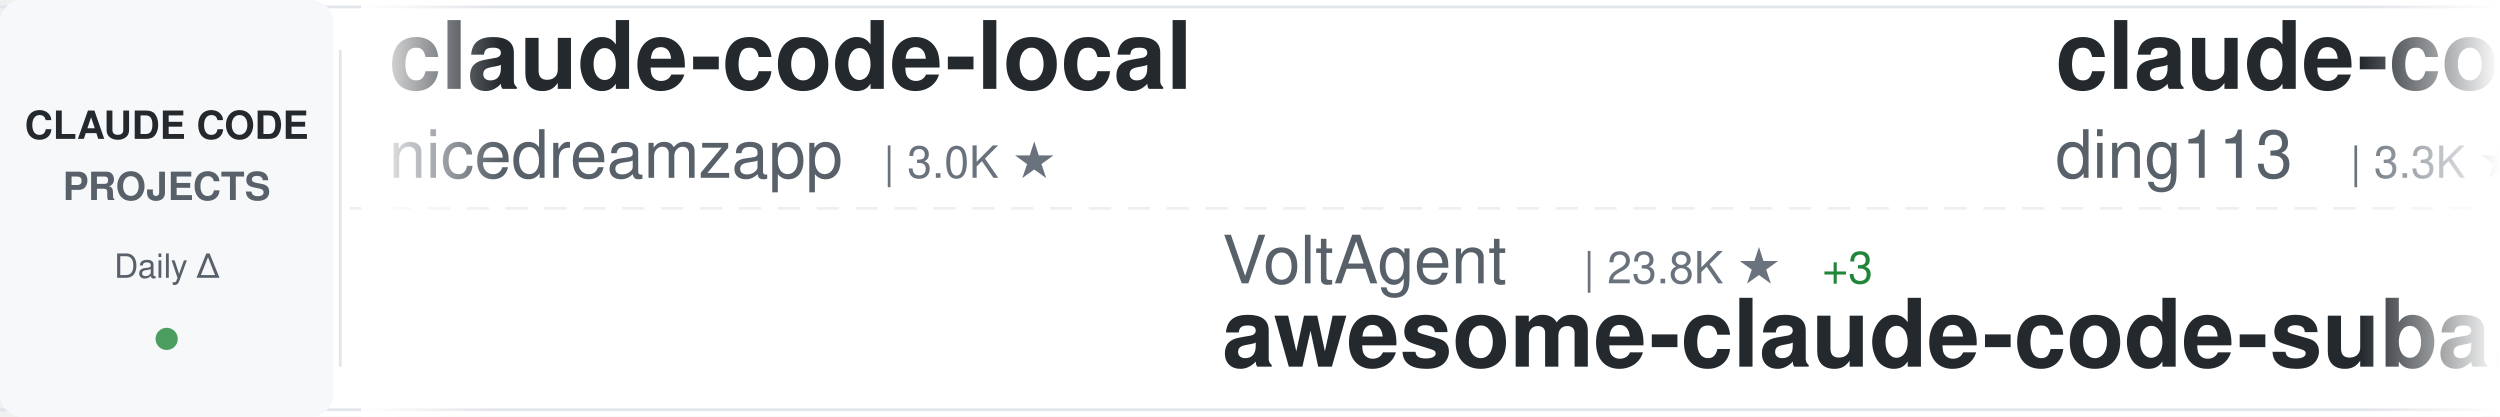
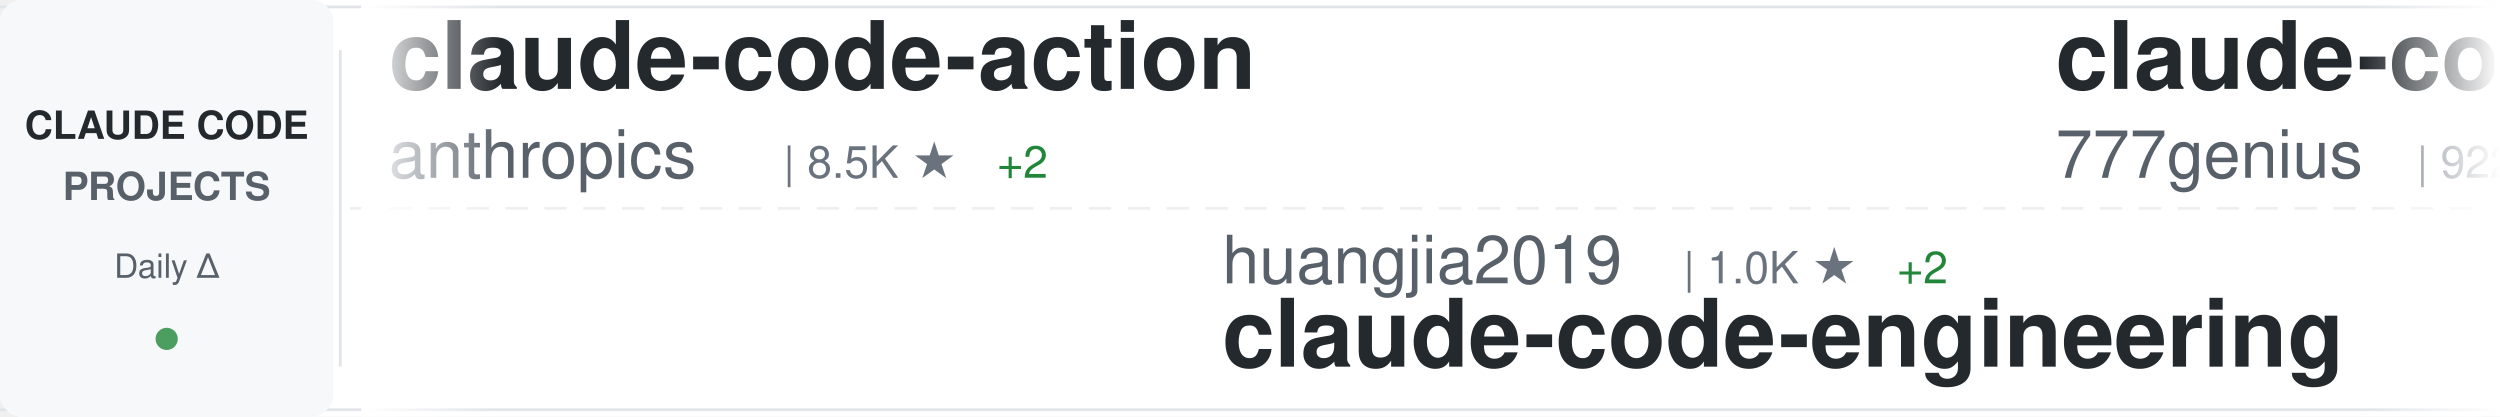
<svg xmlns="http://www.w3.org/2000/svg" width="900" height="150">
  <defs>
    <linearGradient id="awesomeLeftFade" x1="0%" y1="0%" x2="100%" y2="0%">
      <stop offset="0%" style="stop-color:#ffffff;stop-opacity:1" />
      <stop offset="100%" style="stop-color:#ffffff;stop-opacity:0" />
    </linearGradient>
    <linearGradient id="awesomeRightFade" x1="0%" y1="0%" x2="100%" y2="0%">
      <stop offset="0%" style="stop-color:#ffffff;stop-opacity:0" />
      <stop offset="100%" style="stop-color:#ffffff;stop-opacity:1" />
    </linearGradient>
  </defs>
  <rect width="900" height="150" fill="#ffffff" rx="8" />
  <rect x="0" y="2" width="900" height="1" fill="#e1e4e8" />
  <rect x="0" y="147" width="900" height="1" fill="#e1e4e8" />
  <line x1="0" y1="75" x2="900" y2="75" stroke="#e1e4e8" stroke-width="1" stroke-dasharray="8 6" opacity="0.6" />
  <rect x="0" y="0" width="120" height="150" fill="#f6f8fa" rx="8" />
  <text x="60" y="50" font-family="-apple-system, BlinkMacSystemFont, 'Segoe UI', Helvetica, Arial, sans-serif" font-size="14" font-weight="600" fill="#24292e" text-anchor="middle">CLAUDE CODE</text>
  <text x="60" y="72" font-family="-apple-system, BlinkMacSystemFont, 'Segoe UI', Helvetica, Arial, sans-serif" font-size="14" font-weight="600" fill="#586069" text-anchor="middle">PROJECTS</text>
  <text x="60" y="100" font-family="-apple-system, BlinkMacSystemFont, 'Segoe UI', Helvetica, Arial, sans-serif" font-size="12" font-weight="500" fill="#586069" text-anchor="middle">Daily Δ</text>
  <circle cx="60" cy="122" r="4" fill="#22863a" opacity="0.8" />
  <rect x="122" y="18" width="1" height="114" fill="#e1e4e8" />
  <clipPath id="awesomeTickerClip">
    <rect x="130" y="0" width="770" height="150" />
  </clipPath>
  <g clip-path="url(#awesomeTickerClip)">
    <g id="awesomeTickerItems">
      <animateTransform attributeName="transform" attributeType="XML" type="translate" from="0 0" to="-3000 0" dur="54s" repeatCount="indefinite" />
      <g transform="translate(0, 0)">
-         <text x="140" y="32" font-family="-apple-system, BlinkMacSystemFont, 'Segoe UI', Helvetica, Arial, sans-serif" font-size="34" font-weight="600" fill="#24292e">claude-code-local</text>
-         <text x="140" y="64" font-family="-apple-system, BlinkMacSystemFont, 'Segoe UI', Helvetica, Arial, sans-serif" font-size="24" font-weight="400" fill="#586069">nicedreamzapp</text>
-         <text x="318" y="64" font-family="-apple-system, BlinkMacSystemFont, 'Segoe UI', Helvetica, Arial, sans-serif" font-size="16" font-weight="500" fill="#6a737d">| 3.0K ★</text>
+         <text x="140" y="32" font-family="-apple-system, BlinkMacSystemFont, 'Segoe UI', Helvetica, Arial, sans-serif" font-size="34" font-weight="600" fill="#24292e">claude-code-action</text>
+         <text x="140" y="64" font-family="-apple-system, BlinkMacSystemFont, 'Segoe UI', Helvetica, Arial, sans-serif" font-size="24" font-weight="400" fill="#586069">anthropics</text>
+         <text x="282" y="64" font-family="-apple-system, BlinkMacSystemFont, 'Segoe UI', Helvetica, Arial, sans-serif" font-size="16" font-weight="500" fill="#6a737d">| 8.5K ★</text>
+         <text x="359" y="64" font-family="-apple-system, BlinkMacSystemFont, 'Segoe UI', Helvetica, Arial, sans-serif" font-size="16" font-weight="500" fill="#22863a"> +2</text>
      </g>
      <g transform="translate(300, 0)">
-         <text x="140" y="102" font-family="-apple-system, BlinkMacSystemFont, 'Segoe UI', Helvetica, Arial, sans-serif" font-size="24" font-weight="400" fill="#586069">VoltAgent</text>
-         <text x="270" y="102" font-family="-apple-system, BlinkMacSystemFont, 'Segoe UI', Helvetica, Arial, sans-serif" font-size="16" font-weight="500" fill="#6a737d">| 23.8K ★</text>
-         <text x="356" y="102" font-family="-apple-system, BlinkMacSystemFont, 'Segoe UI', Helvetica, Arial, sans-serif" font-size="16" font-weight="500" fill="#22863a"> +3</text>
-         <text x="140" y="132" font-family="-apple-system, BlinkMacSystemFont, 'Segoe UI', Helvetica, Arial, sans-serif" font-size="34" font-weight="600" fill="#24292e">awesome-claude-code-suba...</text>
+         <text x="140" y="102" font-family="-apple-system, BlinkMacSystemFont, 'Segoe UI', Helvetica, Arial, sans-serif" font-size="24" font-weight="400" fill="#586069">huangjia2019</text>
+         <text x="306" y="102" font-family="-apple-system, BlinkMacSystemFont, 'Segoe UI', Helvetica, Arial, sans-serif" font-size="16" font-weight="500" fill="#6a737d">| 1.0K ★</text>
+         <text x="383" y="102" font-family="-apple-system, BlinkMacSystemFont, 'Segoe UI', Helvetica, Arial, sans-serif" font-size="16" font-weight="500" fill="#22863a"> +2</text>
+         <text x="140" y="132" font-family="-apple-system, BlinkMacSystemFont, 'Segoe UI', Helvetica, Arial, sans-serif" font-size="34" font-weight="600" fill="#24292e">claude-code-engineering</text>
      </g>
      <g transform="translate(600, 0)">
-         <text x="140" y="32" font-family="-apple-system, BlinkMacSystemFont, 'Segoe UI', Helvetica, Arial, sans-serif" font-size="34" font-weight="600" fill="#24292e">claude-code-hub</text>
-         <text x="140" y="64" font-family="-apple-system, BlinkMacSystemFont, 'Segoe UI', Helvetica, Arial, sans-serif" font-size="24" font-weight="400" fill="#586069">ding113</text>
-         <text x="246" y="64" font-family="-apple-system, BlinkMacSystemFont, 'Segoe UI', Helvetica, Arial, sans-serif" font-size="16" font-weight="500" fill="#6a737d">| 3.3K ★</text>
+         <text x="140" y="32" font-family="-apple-system, BlinkMacSystemFont, 'Segoe UI', Helvetica, Arial, sans-serif" font-size="34" font-weight="600" fill="#24292e">claude-code-source-code</text>
+         <text x="140" y="64" font-family="-apple-system, BlinkMacSystemFont, 'Segoe UI', Helvetica, Arial, sans-serif" font-size="24" font-weight="400" fill="#586069">777genius</text>
+         <text x="270" y="64" font-family="-apple-system, BlinkMacSystemFont, 'Segoe UI', Helvetica, Arial, sans-serif" font-size="16" font-weight="500" fill="#6a737d">| 922 ★</text>
      </g>
      <g transform="translate(900, 0)">
-         <text x="140" y="102" font-family="-apple-system, BlinkMacSystemFont, 'Segoe UI', Helvetica, Arial, sans-serif" font-size="24" font-weight="400" fill="#586069">musistudio</text>
-         <text x="282" y="102" font-family="-apple-system, BlinkMacSystemFont, 'Segoe UI', Helvetica, Arial, sans-serif" font-size="16" font-weight="500" fill="#6a737d">| 36.3K ★</text>
-         <text x="140" y="132" font-family="-apple-system, BlinkMacSystemFont, 'Segoe UI', Helvetica, Arial, sans-serif" font-size="34" font-weight="600" fill="#24292e">claude-code-router</text>
+         <text x="140" y="102" font-family="-apple-system, BlinkMacSystemFont, 'Segoe UI', Helvetica, Arial, sans-serif" font-size="24" font-weight="400" fill="#586069">ponponon</text>
+         <text x="258" y="102" font-family="-apple-system, BlinkMacSystemFont, 'Segoe UI', Helvetica, Arial, sans-serif" font-size="16" font-weight="500" fill="#6a737d">| 2.3K ★</text>
+         <text x="140" y="132" font-family="-apple-system, BlinkMacSystemFont, 'Segoe UI', Helvetica, Arial, sans-serif" font-size="34" font-weight="600" fill="#24292e">claude_code_src</text>
      </g>
      <g transform="translate(1200, 0)">
        <text x="140" y="32" font-family="-apple-system, BlinkMacSystemFont, 'Segoe UI', Helvetica, Arial, sans-serif" font-size="34" font-weight="600" fill="#24292e">claude-code-guide</text>
-         <text x="140" y="64" font-family="-apple-system, BlinkMacSystemFont, 'Segoe UI', Helvetica, Arial, sans-serif" font-size="24" font-weight="400" fill="#586069">zebbern</text>
-         <text x="246" y="64" font-family="-apple-system, BlinkMacSystemFont, 'Segoe UI', Helvetica, Arial, sans-serif" font-size="16" font-weight="500" fill="#6a737d">| 4.4K ★</text>
-         <text x="323" y="64" font-family="-apple-system, BlinkMacSystemFont, 'Segoe UI', Helvetica, Arial, sans-serif" font-size="16" font-weight="500" fill="#22863a"> +1</text>
+         <text x="140" y="64" font-family="-apple-system, BlinkMacSystemFont, 'Segoe UI', Helvetica, Arial, sans-serif" font-size="24" font-weight="400" fill="#586069">Cranot</text>
+         <text x="234" y="64" font-family="-apple-system, BlinkMacSystemFont, 'Segoe UI', Helvetica, Arial, sans-serif" font-size="16" font-weight="500" fill="#6a737d">| 2.9K ★</text>
      </g>
      <g transform="translate(1500, 0)">
-         <text x="140" y="102" font-family="-apple-system, BlinkMacSystemFont, 'Segoe UI', Helvetica, Arial, sans-serif" font-size="24" font-weight="400" fill="#586069">shanraisshan</text>
-         <text x="306" y="102" font-family="-apple-system, BlinkMacSystemFont, 'Segoe UI', Helvetica, Arial, sans-serif" font-size="16" font-weight="500" fill="#6a737d">| 63.7K ★</text>
-         <text x="392" y="102" font-family="-apple-system, BlinkMacSystemFont, 'Segoe UI', Helvetica, Arial, sans-serif" font-size="16" font-weight="500" fill="#22863a"> +2</text>
-         <text x="140" y="132" font-family="-apple-system, BlinkMacSystemFont, 'Segoe UI', Helvetica, Arial, sans-serif" font-size="34" font-weight="600" fill="#24292e">claude-code-best-practic...</text>
+         <text x="140" y="102" font-family="-apple-system, BlinkMacSystemFont, 'Segoe UI', Helvetica, Arial, sans-serif" font-size="24" font-weight="400" fill="#586069">anthropics</text>
+         <text x="282" y="102" font-family="-apple-system, BlinkMacSystemFont, 'Segoe UI', Helvetica, Arial, sans-serif" font-size="16" font-weight="500" fill="#6a737d">| 164.9K ★</text>
+         <text x="377" y="102" font-family="-apple-system, BlinkMacSystemFont, 'Segoe UI', Helvetica, Arial, sans-serif" font-size="16" font-weight="500" fill="#22863a"> +41</text>
+         <text x="140" y="132" font-family="-apple-system, BlinkMacSystemFont, 'Segoe UI', Helvetica, Arial, sans-serif" font-size="34" font-weight="600" fill="#24292e">skills</text>
      </g>
      <g transform="translate(1800, 0)">
-         <text x="140" y="32" font-family="-apple-system, BlinkMacSystemFont, 'Segoe UI', Helvetica, Arial, sans-serif" font-size="34" font-weight="600" fill="#24292e">claude-code-analysis</text>
-         <text x="140" y="64" font-family="-apple-system, BlinkMacSystemFont, 'Segoe UI', Helvetica, Arial, sans-serif" font-size="24" font-weight="400" fill="#586069">liuup</text>
-         <text x="222" y="64" font-family="-apple-system, BlinkMacSystemFont, 'Segoe UI', Helvetica, Arial, sans-serif" font-size="16" font-weight="500" fill="#6a737d">| 3.7K ★</text>
-         <text x="299" y="64" font-family="-apple-system, BlinkMacSystemFont, 'Segoe UI', Helvetica, Arial, sans-serif" font-size="16" font-weight="500" fill="#22863a"> +3</text>
+         <text x="140" y="32" font-family="-apple-system, BlinkMacSystemFont, 'Segoe UI', Helvetica, Arial, sans-serif" font-size="34" font-weight="600" fill="#24292e">claude-code-security-rev...</text>
+         <text x="140" y="64" font-family="-apple-system, BlinkMacSystemFont, 'Segoe UI', Helvetica, Arial, sans-serif" font-size="24" font-weight="400" fill="#586069">anthropics</text>
+         <text x="282" y="64" font-family="-apple-system, BlinkMacSystemFont, 'Segoe UI', Helvetica, Arial, sans-serif" font-size="16" font-weight="500" fill="#6a737d">| 5.7K ★</text>
+         <text x="359" y="64" font-family="-apple-system, BlinkMacSystemFont, 'Segoe UI', Helvetica, Arial, sans-serif" font-size="16" font-weight="500" fill="#22863a"> +2</text>
      </g>
      <g transform="translate(2100, 0)">
-         <text x="140" y="102" font-family="-apple-system, BlinkMacSystemFont, 'Segoe UI', Helvetica, Arial, sans-serif" font-size="24" font-weight="400" fill="#586069">RichardAtCT</text>
-         <text x="294" y="102" font-family="-apple-system, BlinkMacSystemFont, 'Segoe UI', Helvetica, Arial, sans-serif" font-size="16" font-weight="500" fill="#6a737d">| 2.7K ★</text>
-         <text x="140" y="132" font-family="-apple-system, BlinkMacSystemFont, 'Segoe UI', Helvetica, Arial, sans-serif" font-size="34" font-weight="600" fill="#24292e">claude-code-telegram</text>
+         <text x="140" y="102" font-family="-apple-system, BlinkMacSystemFont, 'Segoe UI', Helvetica, Arial, sans-serif" font-size="24" font-weight="400" fill="#586069">xu-xiang</text>
+         <text x="258" y="102" font-family="-apple-system, BlinkMacSystemFont, 'Segoe UI', Helvetica, Arial, sans-serif" font-size="16" font-weight="500" fill="#6a737d">| 1.8K ★</text>
+         <text x="335" y="102" font-family="-apple-system, BlinkMacSystemFont, 'Segoe UI', Helvetica, Arial, sans-serif" font-size="16" font-weight="500" fill="#22863a"> +2</text>
+         <text x="140" y="132" font-family="-apple-system, BlinkMacSystemFont, 'Segoe UI', Helvetica, Arial, sans-serif" font-size="34" font-weight="600" fill="#24292e">everything-claude-code-z...</text>
      </g>
      <g transform="translate(2400, 0)">
-         <text x="140" y="32" font-family="-apple-system, BlinkMacSystemFont, 'Segoe UI', Helvetica, Arial, sans-serif" font-size="34" font-weight="600" fill="#24292e">claude-coder</text>
-         <text x="140" y="64" font-family="-apple-system, BlinkMacSystemFont, 'Segoe UI', Helvetica, Arial, sans-serif" font-size="24" font-weight="400" fill="#586069">kodu-ai</text>
-         <text x="246" y="64" font-family="-apple-system, BlinkMacSystemFont, 'Segoe UI', Helvetica, Arial, sans-serif" font-size="16" font-weight="500" fill="#6a737d">| 5.3K ★</text>
+         <text x="140" y="32" font-family="-apple-system, BlinkMacSystemFont, 'Segoe UI', Helvetica, Arial, sans-serif" font-size="34" font-weight="600" fill="#24292e">claude-code-rev</text>
+         <text x="140" y="64" font-family="-apple-system, BlinkMacSystemFont, 'Segoe UI', Helvetica, Arial, sans-serif" font-size="24" font-weight="400" fill="#586069">oboard</text>
+         <text x="234" y="64" font-family="-apple-system, BlinkMacSystemFont, 'Segoe UI', Helvetica, Arial, sans-serif" font-size="16" font-weight="500" fill="#6a737d">| 3.3K ★</text>
      </g>
      <g transform="translate(2700, 0)">
-         <text x="140" y="102" font-family="-apple-system, BlinkMacSystemFont, 'Segoe UI', Helvetica, Arial, sans-serif" font-size="24" font-weight="400" fill="#586069">fuergaosi233</text>
-         <text x="306" y="102" font-family="-apple-system, BlinkMacSystemFont, 'Segoe UI', Helvetica, Arial, sans-serif" font-size="16" font-weight="500" fill="#6a737d">| 2.8K ★</text>
-         <text x="140" y="132" font-family="-apple-system, BlinkMacSystemFont, 'Segoe UI', Helvetica, Arial, sans-serif" font-size="34" font-weight="600" fill="#24292e">claude-code-proxy</text>
+         <text x="140" y="102" font-family="-apple-system, BlinkMacSystemFont, 'Segoe UI', Helvetica, Arial, sans-serif" font-size="24" font-weight="400" fill="#586069">Pimzino</text>
+         <text x="246" y="102" font-family="-apple-system, BlinkMacSystemFont, 'Segoe UI', Helvetica, Arial, sans-serif" font-size="16" font-weight="500" fill="#6a737d">| 3.8K ★</text>
+         <text x="140" y="132" font-family="-apple-system, BlinkMacSystemFont, 'Segoe UI', Helvetica, Arial, sans-serif" font-size="34" font-weight="600" fill="#24292e">claude-code-spec-workflo...</text>
      </g>
      <g transform="translate(3000, 0)">
-         <text x="140" y="32" font-family="-apple-system, BlinkMacSystemFont, 'Segoe UI', Helvetica, Arial, sans-serif" font-size="34" font-weight="600" fill="#24292e">claude-code-local</text>
-         <text x="140" y="64" font-family="-apple-system, BlinkMacSystemFont, 'Segoe UI', Helvetica, Arial, sans-serif" font-size="24" font-weight="400" fill="#586069">nicedreamzapp</text>
-         <text x="318" y="64" font-family="-apple-system, BlinkMacSystemFont, 'Segoe UI', Helvetica, Arial, sans-serif" font-size="16" font-weight="500" fill="#6a737d">| 3.0K ★</text>
+         <text x="140" y="32" font-family="-apple-system, BlinkMacSystemFont, 'Segoe UI', Helvetica, Arial, sans-serif" font-size="34" font-weight="600" fill="#24292e">claude-code-action</text>
+         <text x="140" y="64" font-family="-apple-system, BlinkMacSystemFont, 'Segoe UI', Helvetica, Arial, sans-serif" font-size="24" font-weight="400" fill="#586069">anthropics</text>
+         <text x="282" y="64" font-family="-apple-system, BlinkMacSystemFont, 'Segoe UI', Helvetica, Arial, sans-serif" font-size="16" font-weight="500" fill="#6a737d">| 8.5K ★</text>
+         <text x="359" y="64" font-family="-apple-system, BlinkMacSystemFont, 'Segoe UI', Helvetica, Arial, sans-serif" font-size="16" font-weight="500" fill="#22863a"> +2</text>
      </g>
      <g transform="translate(3300, 0)">
-         <text x="140" y="102" font-family="-apple-system, BlinkMacSystemFont, 'Segoe UI', Helvetica, Arial, sans-serif" font-size="24" font-weight="400" fill="#586069">VoltAgent</text>
-         <text x="270" y="102" font-family="-apple-system, BlinkMacSystemFont, 'Segoe UI', Helvetica, Arial, sans-serif" font-size="16" font-weight="500" fill="#6a737d">| 23.8K ★</text>
-         <text x="356" y="102" font-family="-apple-system, BlinkMacSystemFont, 'Segoe UI', Helvetica, Arial, sans-serif" font-size="16" font-weight="500" fill="#22863a"> +3</text>
-         <text x="140" y="132" font-family="-apple-system, BlinkMacSystemFont, 'Segoe UI', Helvetica, Arial, sans-serif" font-size="34" font-weight="600" fill="#24292e">awesome-claude-code-suba...</text>
+         <text x="140" y="102" font-family="-apple-system, BlinkMacSystemFont, 'Segoe UI', Helvetica, Arial, sans-serif" font-size="24" font-weight="400" fill="#586069">huangjia2019</text>
+         <text x="306" y="102" font-family="-apple-system, BlinkMacSystemFont, 'Segoe UI', Helvetica, Arial, sans-serif" font-size="16" font-weight="500" fill="#6a737d">| 1.0K ★</text>
+         <text x="383" y="102" font-family="-apple-system, BlinkMacSystemFont, 'Segoe UI', Helvetica, Arial, sans-serif" font-size="16" font-weight="500" fill="#22863a"> +2</text>
+         <text x="140" y="132" font-family="-apple-system, BlinkMacSystemFont, 'Segoe UI', Helvetica, Arial, sans-serif" font-size="34" font-weight="600" fill="#24292e">claude-code-engineering</text>
      </g>
      <g transform="translate(3600, 0)">
-         <text x="140" y="32" font-family="-apple-system, BlinkMacSystemFont, 'Segoe UI', Helvetica, Arial, sans-serif" font-size="34" font-weight="600" fill="#24292e">claude-code-hub</text>
-         <text x="140" y="64" font-family="-apple-system, BlinkMacSystemFont, 'Segoe UI', Helvetica, Arial, sans-serif" font-size="24" font-weight="400" fill="#586069">ding113</text>
-         <text x="246" y="64" font-family="-apple-system, BlinkMacSystemFont, 'Segoe UI', Helvetica, Arial, sans-serif" font-size="16" font-weight="500" fill="#6a737d">| 3.3K ★</text>
+         <text x="140" y="32" font-family="-apple-system, BlinkMacSystemFont, 'Segoe UI', Helvetica, Arial, sans-serif" font-size="34" font-weight="600" fill="#24292e">claude-code-source-code</text>
+         <text x="140" y="64" font-family="-apple-system, BlinkMacSystemFont, 'Segoe UI', Helvetica, Arial, sans-serif" font-size="24" font-weight="400" fill="#586069">777genius</text>
+         <text x="270" y="64" font-family="-apple-system, BlinkMacSystemFont, 'Segoe UI', Helvetica, Arial, sans-serif" font-size="16" font-weight="500" fill="#6a737d">| 922 ★</text>
      </g>
      <g transform="translate(3900, 0)">
-         <text x="140" y="102" font-family="-apple-system, BlinkMacSystemFont, 'Segoe UI', Helvetica, Arial, sans-serif" font-size="24" font-weight="400" fill="#586069">musistudio</text>
-         <text x="282" y="102" font-family="-apple-system, BlinkMacSystemFont, 'Segoe UI', Helvetica, Arial, sans-serif" font-size="16" font-weight="500" fill="#6a737d">| 36.3K ★</text>
-         <text x="140" y="132" font-family="-apple-system, BlinkMacSystemFont, 'Segoe UI', Helvetica, Arial, sans-serif" font-size="34" font-weight="600" fill="#24292e">claude-code-router</text>
+         <text x="140" y="102" font-family="-apple-system, BlinkMacSystemFont, 'Segoe UI', Helvetica, Arial, sans-serif" font-size="24" font-weight="400" fill="#586069">ponponon</text>
+         <text x="258" y="102" font-family="-apple-system, BlinkMacSystemFont, 'Segoe UI', Helvetica, Arial, sans-serif" font-size="16" font-weight="500" fill="#6a737d">| 2.3K ★</text>
+         <text x="140" y="132" font-family="-apple-system, BlinkMacSystemFont, 'Segoe UI', Helvetica, Arial, sans-serif" font-size="34" font-weight="600" fill="#24292e">claude_code_src</text>
      </g>
    </g>
  </g>
  <rect x="130" y="0" width="50" height="150" fill="url(#awesomeLeftFade)" />
  <rect x="850" y="0" width="50" height="150" fill="url(#awesomeRightFade)" />
</svg>
